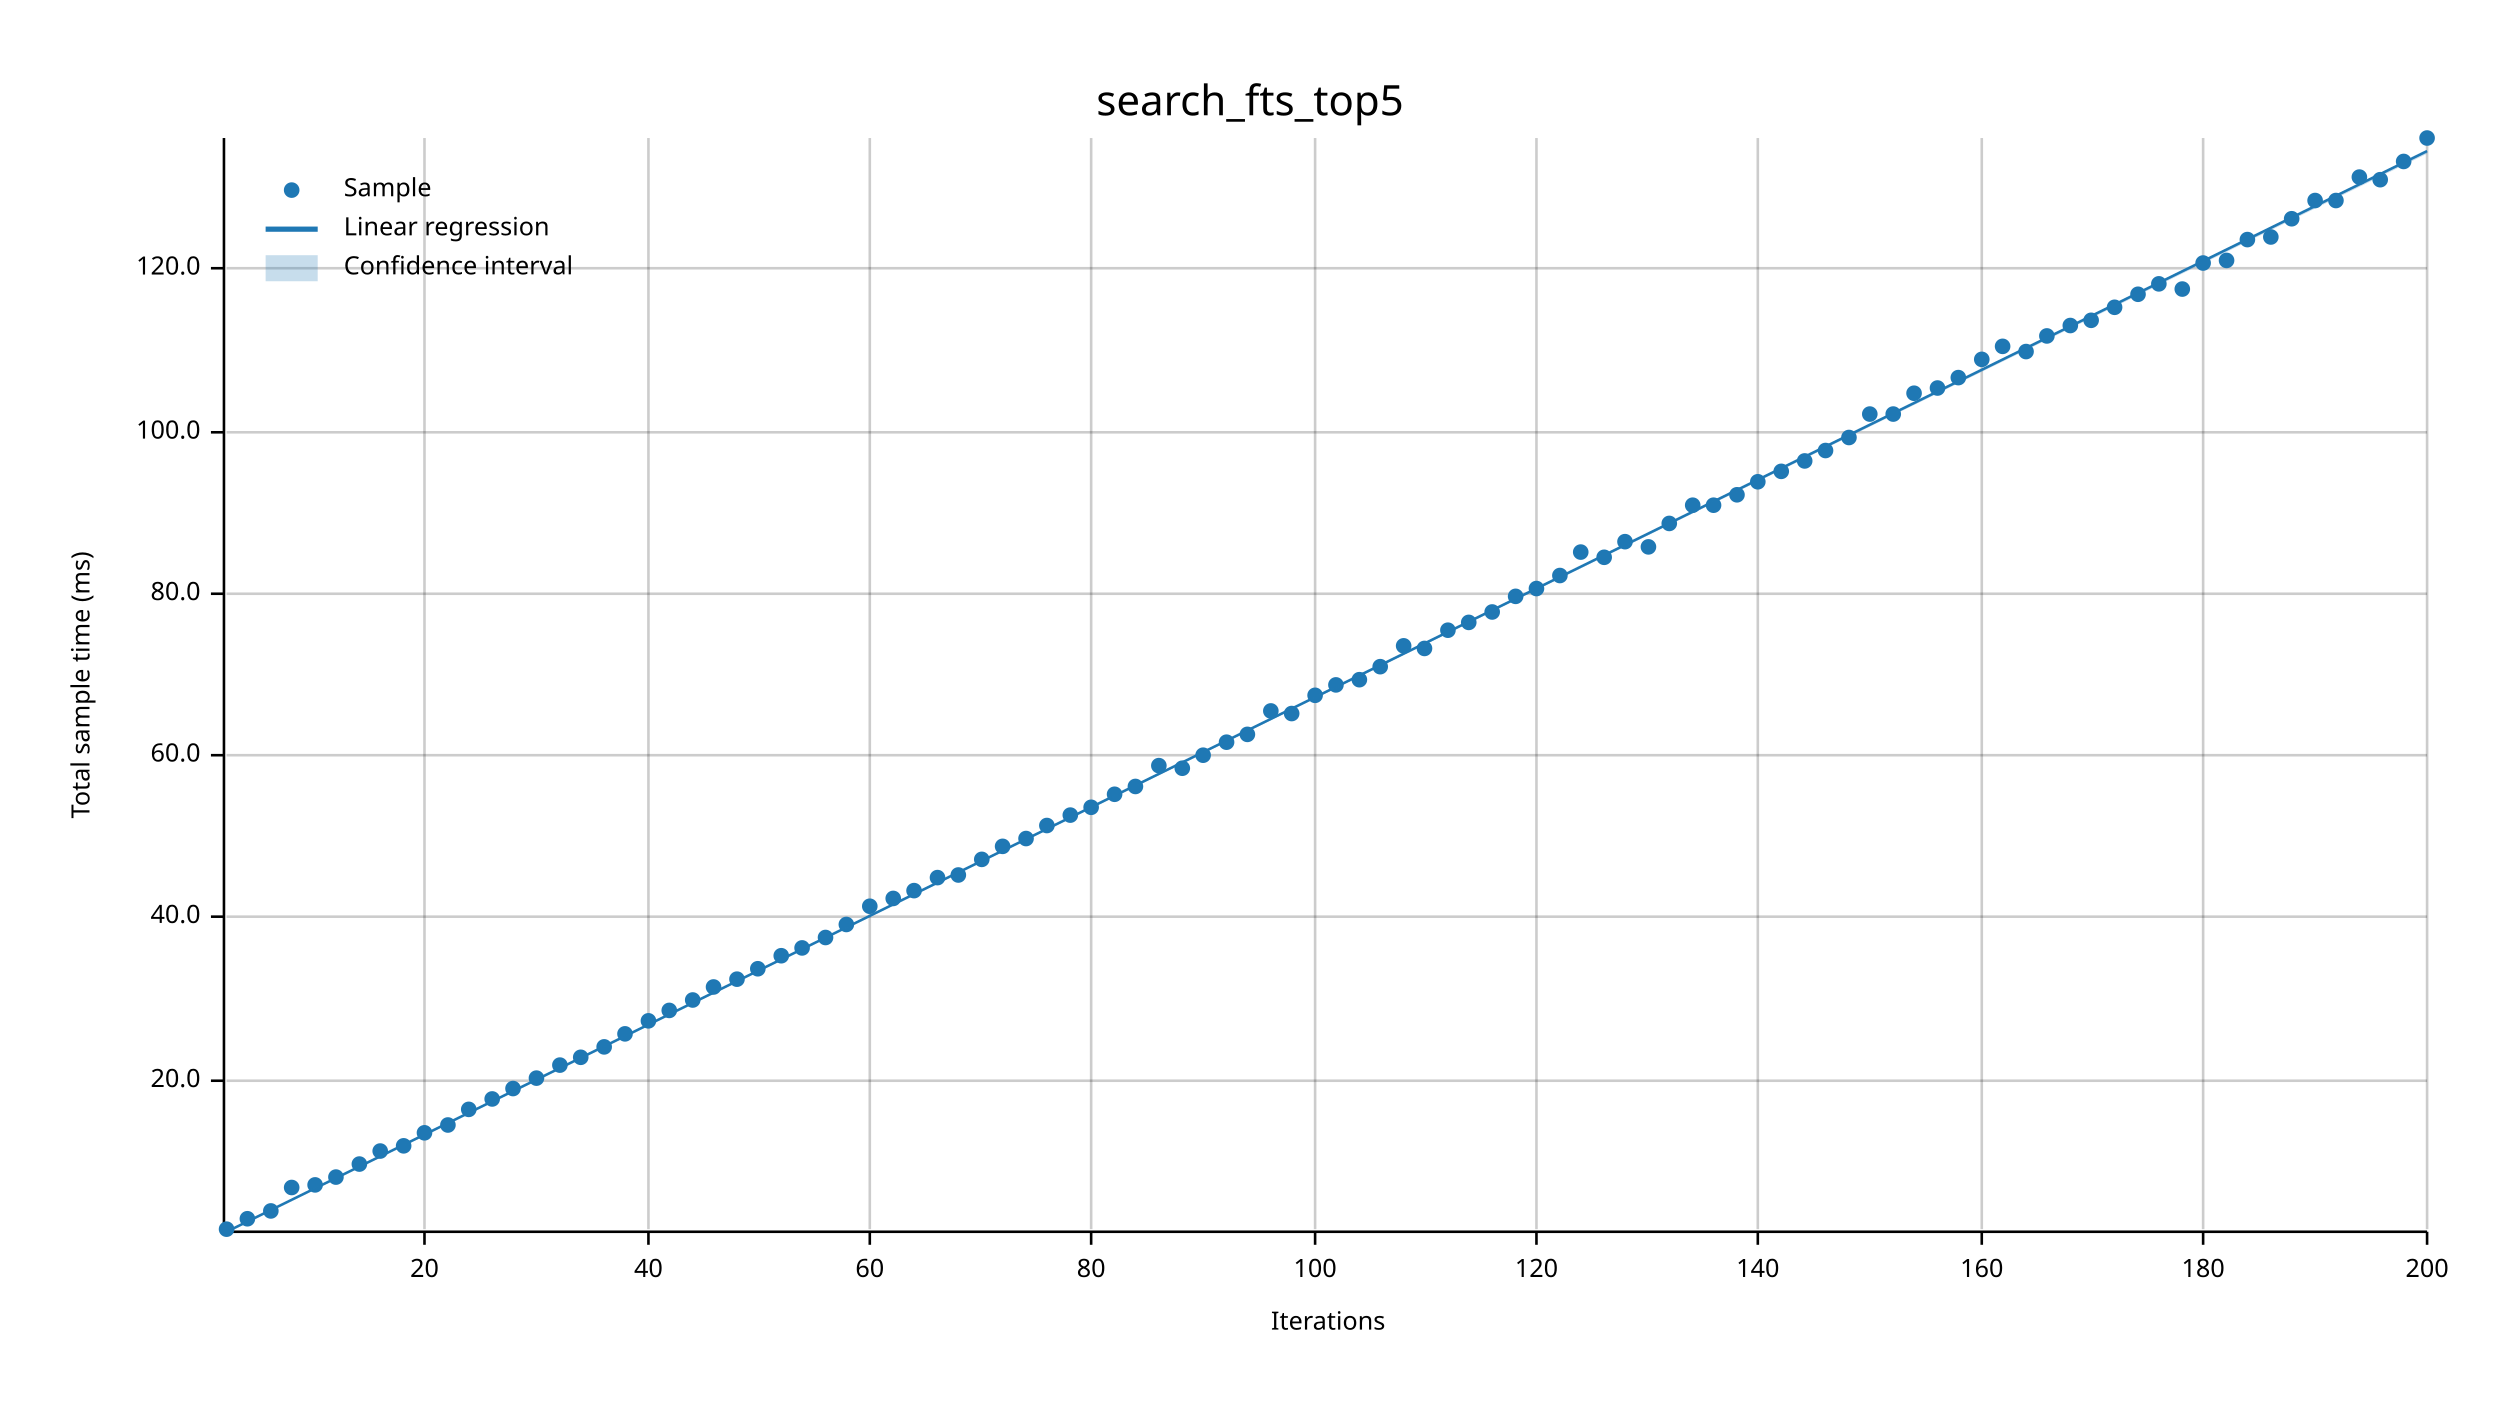
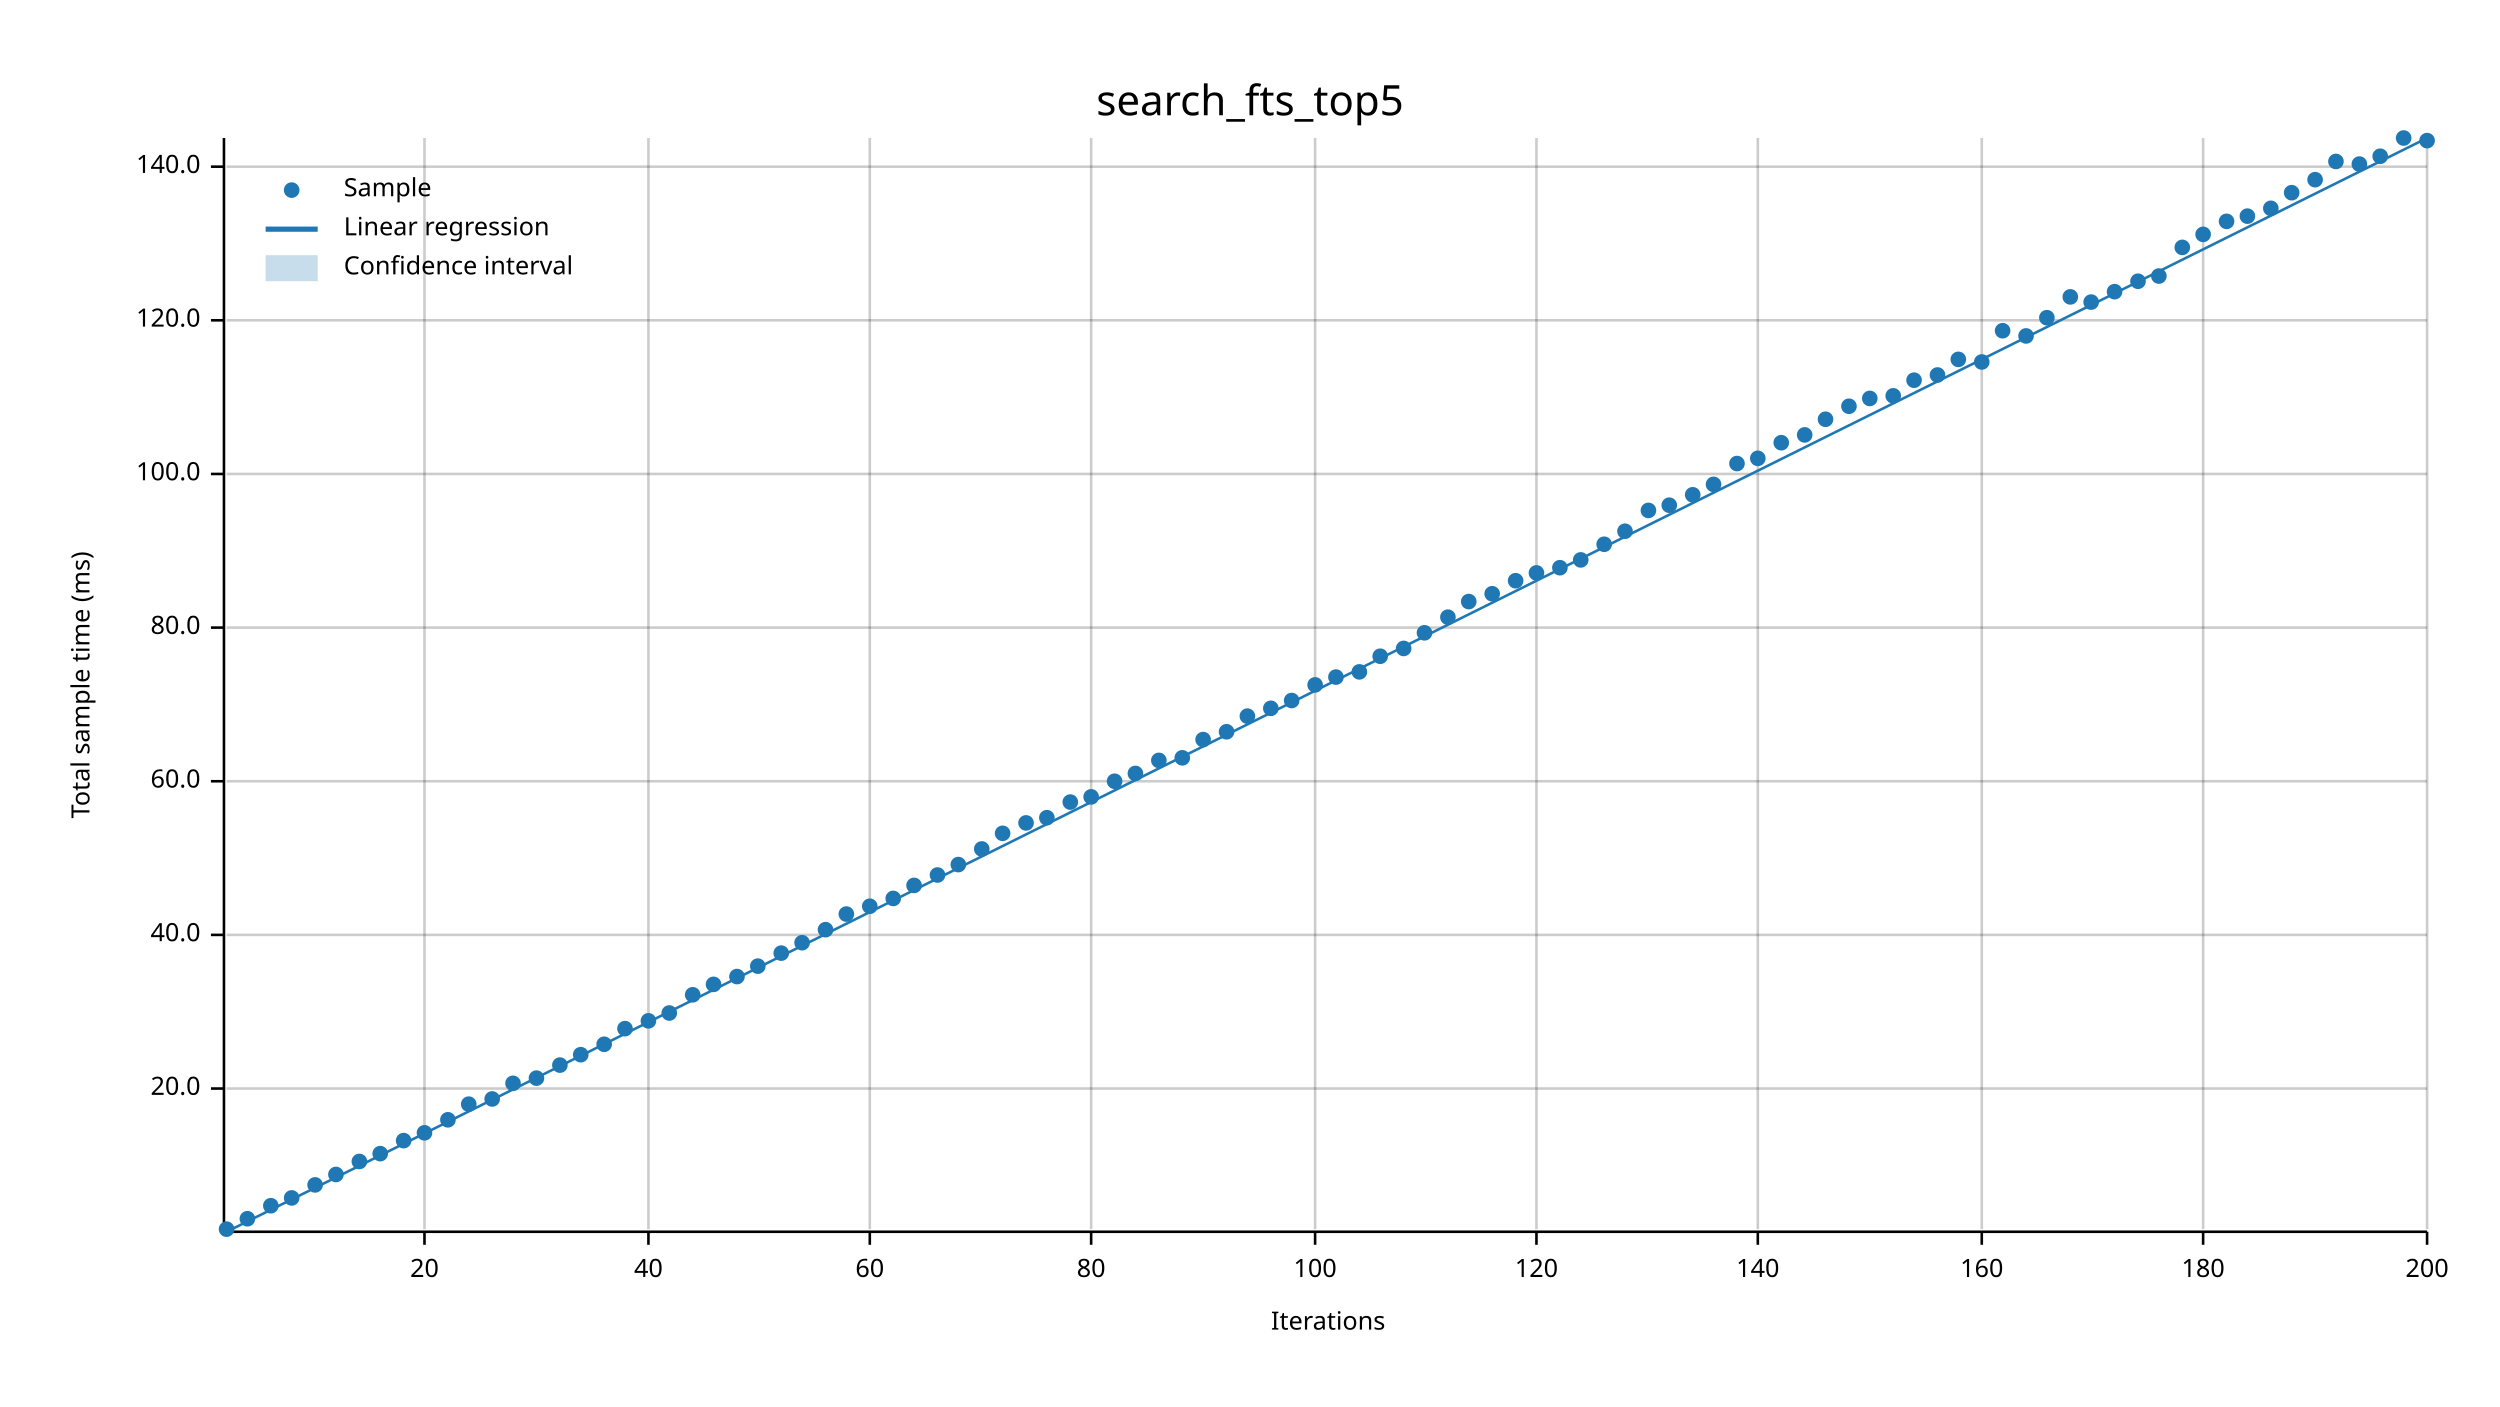
<svg xmlns="http://www.w3.org/2000/svg" width="960" height="540" viewBox="0 0 960 540">
  <text x="480" y="32" dy="0.76em" text-anchor="middle" font-family="sans-serif" font-size="16.129" opacity="1" fill="#000000">
search_fts_top5
</text>
  <text x="27" y="263" dy="0.76em" text-anchor="middle" font-family="sans-serif" font-size="9.677" opacity="1" fill="#000000" transform="rotate(270, 27, 263)">
Total sample time (ms)
</text>
  <text x="510" y="513" dy="-0.5ex" text-anchor="middle" font-family="sans-serif" font-size="9.677" opacity="1" fill="#000000">
Iterations
</text>
  <line opacity="0.2" stroke="#000000" stroke-width="1" x1="163" y1="472" x2="163" y2="53" />
  <line opacity="0.2" stroke="#000000" stroke-width="1" x1="249" y1="472" x2="249" y2="53" />
  <line opacity="0.2" stroke="#000000" stroke-width="1" x1="334" y1="472" x2="334" y2="53" />
  <line opacity="0.2" stroke="#000000" stroke-width="1" x1="419" y1="472" x2="419" y2="53" />
  <line opacity="0.2" stroke="#000000" stroke-width="1" x1="505" y1="472" x2="505" y2="53" />
  <line opacity="0.2" stroke="#000000" stroke-width="1" x1="590" y1="472" x2="590" y2="53" />
  <line opacity="0.2" stroke="#000000" stroke-width="1" x1="675" y1="472" x2="675" y2="53" />
  <line opacity="0.2" stroke="#000000" stroke-width="1" x1="761" y1="472" x2="761" y2="53" />
  <line opacity="0.2" stroke="#000000" stroke-width="1" x1="846" y1="472" x2="846" y2="53" />
  <line opacity="0.2" stroke="#000000" stroke-width="1" x1="932" y1="472" x2="932" y2="53" />
-   <line opacity="0.2" stroke="#000000" stroke-width="1" x1="87" y1="415" x2="932" y2="415" />
-   <line opacity="0.2" stroke="#000000" stroke-width="1" x1="87" y1="352" x2="932" y2="352" />
-   <line opacity="0.2" stroke="#000000" stroke-width="1" x1="87" y1="290" x2="932" y2="290" />
-   <line opacity="0.2" stroke="#000000" stroke-width="1" x1="87" y1="228" x2="932" y2="228" />
-   <line opacity="0.2" stroke="#000000" stroke-width="1" x1="87" y1="166" x2="932" y2="166" />
-   <line opacity="0.2" stroke="#000000" stroke-width="1" x1="87" y1="103" x2="932" y2="103" />
+   <line opacity="0.2" stroke="#000000" stroke-width="1" x1="87" y1="418" x2="932" y2="418" />
+   <line opacity="0.2" stroke="#000000" stroke-width="1" x1="87" y1="359" x2="932" y2="359" />
+   <line opacity="0.2" stroke="#000000" stroke-width="1" x1="87" y1="300" x2="932" y2="300" />
+   <line opacity="0.2" stroke="#000000" stroke-width="1" x1="87" y1="241" x2="932" y2="241" />
+   <line opacity="0.2" stroke="#000000" stroke-width="1" x1="87" y1="182" x2="932" y2="182" />
+   <line opacity="0.2" stroke="#000000" stroke-width="1" x1="87" y1="123" x2="932" y2="123" />
+   <line opacity="0.2" stroke="#000000" stroke-width="1" x1="87" y1="64" x2="932" y2="64" />
  <polyline fill="none" opacity="1" stroke="#000000" stroke-width="1" points="86,53 86,472 " />
-   <text x="77" y="415" dy="0.5ex" text-anchor="end" font-family="sans-serif" font-size="9.677" opacity="1" fill="#000000">
+   <text x="77" y="418" dy="0.5ex" text-anchor="end" font-family="sans-serif" font-size="9.677" opacity="1" fill="#000000">
20.0
</text>
-   <polyline fill="none" opacity="1" stroke="#000000" stroke-width="1" points="81,415 86,415 " />
-   <text x="77" y="352" dy="0.5ex" text-anchor="end" font-family="sans-serif" font-size="9.677" opacity="1" fill="#000000">
+   <polyline fill="none" opacity="1" stroke="#000000" stroke-width="1" points="81,418 86,418 " />
+   <text x="77" y="359" dy="0.5ex" text-anchor="end" font-family="sans-serif" font-size="9.677" opacity="1" fill="#000000">
40.0
</text>
-   <polyline fill="none" opacity="1" stroke="#000000" stroke-width="1" points="81,352 86,352 " />
-   <text x="77" y="290" dy="0.5ex" text-anchor="end" font-family="sans-serif" font-size="9.677" opacity="1" fill="#000000">
+   <polyline fill="none" opacity="1" stroke="#000000" stroke-width="1" points="81,359 86,359 " />
+   <text x="77" y="300" dy="0.5ex" text-anchor="end" font-family="sans-serif" font-size="9.677" opacity="1" fill="#000000">
60.0
</text>
-   <polyline fill="none" opacity="1" stroke="#000000" stroke-width="1" points="81,290 86,290 " />
-   <text x="77" y="228" dy="0.5ex" text-anchor="end" font-family="sans-serif" font-size="9.677" opacity="1" fill="#000000">
+   <polyline fill="none" opacity="1" stroke="#000000" stroke-width="1" points="81,300 86,300 " />
+   <text x="77" y="241" dy="0.5ex" text-anchor="end" font-family="sans-serif" font-size="9.677" opacity="1" fill="#000000">
80.0
</text>
-   <polyline fill="none" opacity="1" stroke="#000000" stroke-width="1" points="81,228 86,228 " />
-   <text x="77" y="166" dy="0.5ex" text-anchor="end" font-family="sans-serif" font-size="9.677" opacity="1" fill="#000000">
+   <polyline fill="none" opacity="1" stroke="#000000" stroke-width="1" points="81,241 86,241 " />
+   <text x="77" y="182" dy="0.5ex" text-anchor="end" font-family="sans-serif" font-size="9.677" opacity="1" fill="#000000">
100.0
</text>
-   <polyline fill="none" opacity="1" stroke="#000000" stroke-width="1" points="81,166 86,166 " />
-   <text x="77" y="103" dy="0.5ex" text-anchor="end" font-family="sans-serif" font-size="9.677" opacity="1" fill="#000000">
+   <polyline fill="none" opacity="1" stroke="#000000" stroke-width="1" points="81,182 86,182 " />
+   <text x="77" y="123" dy="0.5ex" text-anchor="end" font-family="sans-serif" font-size="9.677" opacity="1" fill="#000000">
120.0
</text>
-   <polyline fill="none" opacity="1" stroke="#000000" stroke-width="1" points="81,103 86,103 " />
+   <polyline fill="none" opacity="1" stroke="#000000" stroke-width="1" points="81,123 86,123 " />
+   <text x="77" y="64" dy="0.5ex" text-anchor="end" font-family="sans-serif" font-size="9.677" opacity="1" fill="#000000">
+ 140.0
+ </text>
+   <polyline fill="none" opacity="1" stroke="#000000" stroke-width="1" points="81,64 86,64 " />
  <polyline fill="none" opacity="1" stroke="#000000" stroke-width="1" points="87,473 932,473 " />
  <text x="163" y="483" dy="0.76em" text-anchor="middle" font-family="sans-serif" font-size="9.677" opacity="1" fill="#000000">
20
</text>
  <polyline fill="none" opacity="1" stroke="#000000" stroke-width="1" points="163,473 163,478 " />
  <text x="249" y="483" dy="0.76em" text-anchor="middle" font-family="sans-serif" font-size="9.677" opacity="1" fill="#000000">
40
</text>
  <polyline fill="none" opacity="1" stroke="#000000" stroke-width="1" points="249,473 249,478 " />
  <text x="334" y="483" dy="0.76em" text-anchor="middle" font-family="sans-serif" font-size="9.677" opacity="1" fill="#000000">
60
</text>
  <polyline fill="none" opacity="1" stroke="#000000" stroke-width="1" points="334,473 334,478 " />
  <text x="419" y="483" dy="0.76em" text-anchor="middle" font-family="sans-serif" font-size="9.677" opacity="1" fill="#000000">
80
</text>
  <polyline fill="none" opacity="1" stroke="#000000" stroke-width="1" points="419,473 419,478 " />
  <text x="505" y="483" dy="0.76em" text-anchor="middle" font-family="sans-serif" font-size="9.677" opacity="1" fill="#000000">
100
</text>
  <polyline fill="none" opacity="1" stroke="#000000" stroke-width="1" points="505,473 505,478 " />
  <text x="590" y="483" dy="0.76em" text-anchor="middle" font-family="sans-serif" font-size="9.677" opacity="1" fill="#000000">
120
</text>
  <polyline fill="none" opacity="1" stroke="#000000" stroke-width="1" points="590,473 590,478 " />
  <text x="675" y="483" dy="0.76em" text-anchor="middle" font-family="sans-serif" font-size="9.677" opacity="1" fill="#000000">
140
</text>
  <polyline fill="none" opacity="1" stroke="#000000" stroke-width="1" points="675,473 675,478 " />
  <text x="761" y="483" dy="0.76em" text-anchor="middle" font-family="sans-serif" font-size="9.677" opacity="1" fill="#000000">
160
</text>
  <polyline fill="none" opacity="1" stroke="#000000" stroke-width="1" points="761,473 761,478 " />
  <text x="846" y="483" dy="0.76em" text-anchor="middle" font-family="sans-serif" font-size="9.677" opacity="1" fill="#000000">
180
</text>
  <polyline fill="none" opacity="1" stroke="#000000" stroke-width="1" points="846,473 846,478 " />
  <text x="932" y="483" dy="0.76em" text-anchor="middle" font-family="sans-serif" font-size="9.677" opacity="1" fill="#000000">
200
</text>
  <polyline fill="none" opacity="1" stroke="#000000" stroke-width="1" points="932,473 932,478 " />
  <circle cx="87" cy="472" r="3" opacity="1" fill="#1F78B4" stroke="none" stroke-width="1" />
  <circle cx="95" cy="468" r="3" opacity="1" fill="#1F78B4" stroke="none" stroke-width="1" />
-   <circle cx="104" cy="465" r="3" opacity="1" fill="#1F78B4" stroke="none" stroke-width="1" />
-   <circle cx="112" cy="456" r="3" opacity="1" fill="#1F78B4" stroke="none" stroke-width="1" />
+   <circle cx="104" cy="463" r="3" opacity="1" fill="#1F78B4" stroke="none" stroke-width="1" />
+   <circle cx="112" cy="460" r="3" opacity="1" fill="#1F78B4" stroke="none" stroke-width="1" />
  <circle cx="121" cy="455" r="3" opacity="1" fill="#1F78B4" stroke="none" stroke-width="1" />
-   <circle cx="129" cy="452" r="3" opacity="1" fill="#1F78B4" stroke="none" stroke-width="1" />
-   <circle cx="138" cy="447" r="3" opacity="1" fill="#1F78B4" stroke="none" stroke-width="1" />
-   <circle cx="146" cy="442" r="3" opacity="1" fill="#1F78B4" stroke="none" stroke-width="1" />
-   <circle cx="155" cy="440" r="3" opacity="1" fill="#1F78B4" stroke="none" stroke-width="1" />
+   <circle cx="129" cy="451" r="3" opacity="1" fill="#1F78B4" stroke="none" stroke-width="1" />
+   <circle cx="138" cy="446" r="3" opacity="1" fill="#1F78B4" stroke="none" stroke-width="1" />
+   <circle cx="146" cy="443" r="3" opacity="1" fill="#1F78B4" stroke="none" stroke-width="1" />
+   <circle cx="155" cy="438" r="3" opacity="1" fill="#1F78B4" stroke="none" stroke-width="1" />
  <circle cx="163" cy="435" r="3" opacity="1" fill="#1F78B4" stroke="none" stroke-width="1" />
-   <circle cx="172" cy="432" r="3" opacity="1" fill="#1F78B4" stroke="none" stroke-width="1" />
-   <circle cx="180" cy="426" r="3" opacity="1" fill="#1F78B4" stroke="none" stroke-width="1" />
+   <circle cx="172" cy="430" r="3" opacity="1" fill="#1F78B4" stroke="none" stroke-width="1" />
+   <circle cx="180" cy="424" r="3" opacity="1" fill="#1F78B4" stroke="none" stroke-width="1" />
  <circle cx="189" cy="422" r="3" opacity="1" fill="#1F78B4" stroke="none" stroke-width="1" />
-   <circle cx="197" cy="418" r="3" opacity="1" fill="#1F78B4" stroke="none" stroke-width="1" />
+   <circle cx="197" cy="416" r="3" opacity="1" fill="#1F78B4" stroke="none" stroke-width="1" />
  <circle cx="206" cy="414" r="3" opacity="1" fill="#1F78B4" stroke="none" stroke-width="1" />
  <circle cx="215" cy="409" r="3" opacity="1" fill="#1F78B4" stroke="none" stroke-width="1" />
-   <circle cx="223" cy="406" r="3" opacity="1" fill="#1F78B4" stroke="none" stroke-width="1" />
-   <circle cx="232" cy="402" r="3" opacity="1" fill="#1F78B4" stroke="none" stroke-width="1" />
-   <circle cx="240" cy="397" r="3" opacity="1" fill="#1F78B4" stroke="none" stroke-width="1" />
+   <circle cx="223" cy="405" r="3" opacity="1" fill="#1F78B4" stroke="none" stroke-width="1" />
+   <circle cx="232" cy="401" r="3" opacity="1" fill="#1F78B4" stroke="none" stroke-width="1" />
+   <circle cx="240" cy="395" r="3" opacity="1" fill="#1F78B4" stroke="none" stroke-width="1" />
  <circle cx="249" cy="392" r="3" opacity="1" fill="#1F78B4" stroke="none" stroke-width="1" />
-   <circle cx="257" cy="388" r="3" opacity="1" fill="#1F78B4" stroke="none" stroke-width="1" />
-   <circle cx="266" cy="384" r="3" opacity="1" fill="#1F78B4" stroke="none" stroke-width="1" />
-   <circle cx="274" cy="379" r="3" opacity="1" fill="#1F78B4" stroke="none" stroke-width="1" />
-   <circle cx="283" cy="376" r="3" opacity="1" fill="#1F78B4" stroke="none" stroke-width="1" />
-   <circle cx="291" cy="372" r="3" opacity="1" fill="#1F78B4" stroke="none" stroke-width="1" />
-   <circle cx="300" cy="367" r="3" opacity="1" fill="#1F78B4" stroke="none" stroke-width="1" />
-   <circle cx="308" cy="364" r="3" opacity="1" fill="#1F78B4" stroke="none" stroke-width="1" />
-   <circle cx="317" cy="360" r="3" opacity="1" fill="#1F78B4" stroke="none" stroke-width="1" />
-   <circle cx="325" cy="355" r="3" opacity="1" fill="#1F78B4" stroke="none" stroke-width="1" />
+   <circle cx="257" cy="389" r="3" opacity="1" fill="#1F78B4" stroke="none" stroke-width="1" />
+   <circle cx="266" cy="382" r="3" opacity="1" fill="#1F78B4" stroke="none" stroke-width="1" />
+   <circle cx="274" cy="378" r="3" opacity="1" fill="#1F78B4" stroke="none" stroke-width="1" />
+   <circle cx="283" cy="375" r="3" opacity="1" fill="#1F78B4" stroke="none" stroke-width="1" />
+   <circle cx="291" cy="371" r="3" opacity="1" fill="#1F78B4" stroke="none" stroke-width="1" />
+   <circle cx="300" cy="366" r="3" opacity="1" fill="#1F78B4" stroke="none" stroke-width="1" />
+   <circle cx="308" cy="362" r="3" opacity="1" fill="#1F78B4" stroke="none" stroke-width="1" />
+   <circle cx="317" cy="357" r="3" opacity="1" fill="#1F78B4" stroke="none" stroke-width="1" />
+   <circle cx="325" cy="351" r="3" opacity="1" fill="#1F78B4" stroke="none" stroke-width="1" />
  <circle cx="334" cy="348" r="3" opacity="1" fill="#1F78B4" stroke="none" stroke-width="1" />
  <circle cx="343" cy="345" r="3" opacity="1" fill="#1F78B4" stroke="none" stroke-width="1" />
-   <circle cx="351" cy="342" r="3" opacity="1" fill="#1F78B4" stroke="none" stroke-width="1" />
-   <circle cx="360" cy="337" r="3" opacity="1" fill="#1F78B4" stroke="none" stroke-width="1" />
-   <circle cx="368" cy="336" r="3" opacity="1" fill="#1F78B4" stroke="none" stroke-width="1" />
-   <circle cx="377" cy="330" r="3" opacity="1" fill="#1F78B4" stroke="none" stroke-width="1" />
-   <circle cx="385" cy="325" r="3" opacity="1" fill="#1F78B4" stroke="none" stroke-width="1" />
-   <circle cx="394" cy="322" r="3" opacity="1" fill="#1F78B4" stroke="none" stroke-width="1" />
-   <circle cx="402" cy="317" r="3" opacity="1" fill="#1F78B4" stroke="none" stroke-width="1" />
-   <circle cx="411" cy="313" r="3" opacity="1" fill="#1F78B4" stroke="none" stroke-width="1" />
-   <circle cx="419" cy="310" r="3" opacity="1" fill="#1F78B4" stroke="none" stroke-width="1" />
-   <circle cx="428" cy="305" r="3" opacity="1" fill="#1F78B4" stroke="none" stroke-width="1" />
-   <circle cx="436" cy="302" r="3" opacity="1" fill="#1F78B4" stroke="none" stroke-width="1" />
-   <circle cx="445" cy="294" r="3" opacity="1" fill="#1F78B4" stroke="none" stroke-width="1" />
-   <circle cx="454" cy="295" r="3" opacity="1" fill="#1F78B4" stroke="none" stroke-width="1" />
-   <circle cx="462" cy="290" r="3" opacity="1" fill="#1F78B4" stroke="none" stroke-width="1" />
-   <circle cx="471" cy="285" r="3" opacity="1" fill="#1F78B4" stroke="none" stroke-width="1" />
-   <circle cx="479" cy="282" r="3" opacity="1" fill="#1F78B4" stroke="none" stroke-width="1" />
-   <circle cx="488" cy="273" r="3" opacity="1" fill="#1F78B4" stroke="none" stroke-width="1" />
-   <circle cx="496" cy="274" r="3" opacity="1" fill="#1F78B4" stroke="none" stroke-width="1" />
-   <circle cx="505" cy="267" r="3" opacity="1" fill="#1F78B4" stroke="none" stroke-width="1" />
-   <circle cx="513" cy="263" r="3" opacity="1" fill="#1F78B4" stroke="none" stroke-width="1" />
-   <circle cx="522" cy="261" r="3" opacity="1" fill="#1F78B4" stroke="none" stroke-width="1" />
-   <circle cx="530" cy="256" r="3" opacity="1" fill="#1F78B4" stroke="none" stroke-width="1" />
-   <circle cx="539" cy="248" r="3" opacity="1" fill="#1F78B4" stroke="none" stroke-width="1" />
-   <circle cx="547" cy="249" r="3" opacity="1" fill="#1F78B4" stroke="none" stroke-width="1" />
-   <circle cx="556" cy="242" r="3" opacity="1" fill="#1F78B4" stroke="none" stroke-width="1" />
-   <circle cx="564" cy="239" r="3" opacity="1" fill="#1F78B4" stroke="none" stroke-width="1" />
-   <circle cx="573" cy="235" r="3" opacity="1" fill="#1F78B4" stroke="none" stroke-width="1" />
-   <circle cx="582" cy="229" r="3" opacity="1" fill="#1F78B4" stroke="none" stroke-width="1" />
-   <circle cx="590" cy="226" r="3" opacity="1" fill="#1F78B4" stroke="none" stroke-width="1" />
-   <circle cx="599" cy="221" r="3" opacity="1" fill="#1F78B4" stroke="none" stroke-width="1" />
-   <circle cx="607" cy="212" r="3" opacity="1" fill="#1F78B4" stroke="none" stroke-width="1" />
-   <circle cx="616" cy="214" r="3" opacity="1" fill="#1F78B4" stroke="none" stroke-width="1" />
-   <circle cx="624" cy="208" r="3" opacity="1" fill="#1F78B4" stroke="none" stroke-width="1" />
-   <circle cx="633" cy="210" r="3" opacity="1" fill="#1F78B4" stroke="none" stroke-width="1" />
-   <circle cx="641" cy="201" r="3" opacity="1" fill="#1F78B4" stroke="none" stroke-width="1" />
-   <circle cx="650" cy="194" r="3" opacity="1" fill="#1F78B4" stroke="none" stroke-width="1" />
-   <circle cx="658" cy="194" r="3" opacity="1" fill="#1F78B4" stroke="none" stroke-width="1" />
-   <circle cx="667" cy="190" r="3" opacity="1" fill="#1F78B4" stroke="none" stroke-width="1" />
-   <circle cx="675" cy="185" r="3" opacity="1" fill="#1F78B4" stroke="none" stroke-width="1" />
-   <circle cx="684" cy="181" r="3" opacity="1" fill="#1F78B4" stroke="none" stroke-width="1" />
-   <circle cx="693" cy="177" r="3" opacity="1" fill="#1F78B4" stroke="none" stroke-width="1" />
-   <circle cx="701" cy="173" r="3" opacity="1" fill="#1F78B4" stroke="none" stroke-width="1" />
-   <circle cx="710" cy="168" r="3" opacity="1" fill="#1F78B4" stroke="none" stroke-width="1" />
-   <circle cx="718" cy="159" r="3" opacity="1" fill="#1F78B4" stroke="none" stroke-width="1" />
-   <circle cx="727" cy="159" r="3" opacity="1" fill="#1F78B4" stroke="none" stroke-width="1" />
-   <circle cx="735" cy="151" r="3" opacity="1" fill="#1F78B4" stroke="none" stroke-width="1" />
-   <circle cx="744" cy="149" r="3" opacity="1" fill="#1F78B4" stroke="none" stroke-width="1" />
-   <circle cx="752" cy="145" r="3" opacity="1" fill="#1F78B4" stroke="none" stroke-width="1" />
-   <circle cx="761" cy="138" r="3" opacity="1" fill="#1F78B4" stroke="none" stroke-width="1" />
-   <circle cx="769" cy="133" r="3" opacity="1" fill="#1F78B4" stroke="none" stroke-width="1" />
-   <circle cx="778" cy="135" r="3" opacity="1" fill="#1F78B4" stroke="none" stroke-width="1" />
-   <circle cx="786" cy="129" r="3" opacity="1" fill="#1F78B4" stroke="none" stroke-width="1" />
-   <circle cx="795" cy="125" r="3" opacity="1" fill="#1F78B4" stroke="none" stroke-width="1" />
-   <circle cx="803" cy="123" r="3" opacity="1" fill="#1F78B4" stroke="none" stroke-width="1" />
-   <circle cx="812" cy="118" r="3" opacity="1" fill="#1F78B4" stroke="none" stroke-width="1" />
-   <circle cx="821" cy="113" r="3" opacity="1" fill="#1F78B4" stroke="none" stroke-width="1" />
-   <circle cx="829" cy="109" r="3" opacity="1" fill="#1F78B4" stroke="none" stroke-width="1" />
-   <circle cx="838" cy="111" r="3" opacity="1" fill="#1F78B4" stroke="none" stroke-width="1" />
-   <circle cx="846" cy="101" r="3" opacity="1" fill="#1F78B4" stroke="none" stroke-width="1" />
-   <circle cx="855" cy="100" r="3" opacity="1" fill="#1F78B4" stroke="none" stroke-width="1" />
-   <circle cx="863" cy="92" r="3" opacity="1" fill="#1F78B4" stroke="none" stroke-width="1" />
-   <circle cx="872" cy="91" r="3" opacity="1" fill="#1F78B4" stroke="none" stroke-width="1" />
-   <circle cx="880" cy="84" r="3" opacity="1" fill="#1F78B4" stroke="none" stroke-width="1" />
-   <circle cx="889" cy="77" r="3" opacity="1" fill="#1F78B4" stroke="none" stroke-width="1" />
-   <circle cx="897" cy="77" r="3" opacity="1" fill="#1F78B4" stroke="none" stroke-width="1" />
-   <circle cx="906" cy="68" r="3" opacity="1" fill="#1F78B4" stroke="none" stroke-width="1" />
-   <circle cx="914" cy="69" r="3" opacity="1" fill="#1F78B4" stroke="none" stroke-width="1" />
-   <circle cx="923" cy="62" r="3" opacity="1" fill="#1F78B4" stroke="none" stroke-width="1" />
-   <circle cx="932" cy="53" r="3" opacity="1" fill="#1F78B4" stroke="none" stroke-width="1" />
-   <polyline fill="none" opacity="1" stroke="#1F78B4" stroke-width="1" points="87,473 932,58 " />
-   <polygon opacity="0.25" fill="#1F78B4" points="87,473 932,59 932,58 " />
+   <circle cx="351" cy="340" r="3" opacity="1" fill="#1F78B4" stroke="none" stroke-width="1" />
+   <circle cx="360" cy="336" r="3" opacity="1" fill="#1F78B4" stroke="none" stroke-width="1" />
+   <circle cx="368" cy="332" r="3" opacity="1" fill="#1F78B4" stroke="none" stroke-width="1" />
+   <circle cx="377" cy="326" r="3" opacity="1" fill="#1F78B4" stroke="none" stroke-width="1" />
+   <circle cx="385" cy="320" r="3" opacity="1" fill="#1F78B4" stroke="none" stroke-width="1" />
+   <circle cx="394" cy="316" r="3" opacity="1" fill="#1F78B4" stroke="none" stroke-width="1" />
+   <circle cx="402" cy="314" r="3" opacity="1" fill="#1F78B4" stroke="none" stroke-width="1" />
+   <circle cx="411" cy="308" r="3" opacity="1" fill="#1F78B4" stroke="none" stroke-width="1" />
+   <circle cx="419" cy="306" r="3" opacity="1" fill="#1F78B4" stroke="none" stroke-width="1" />
+   <circle cx="428" cy="300" r="3" opacity="1" fill="#1F78B4" stroke="none" stroke-width="1" />
+   <circle cx="436" cy="297" r="3" opacity="1" fill="#1F78B4" stroke="none" stroke-width="1" />
+   <circle cx="445" cy="292" r="3" opacity="1" fill="#1F78B4" stroke="none" stroke-width="1" />
+   <circle cx="454" cy="291" r="3" opacity="1" fill="#1F78B4" stroke="none" stroke-width="1" />
+   <circle cx="462" cy="284" r="3" opacity="1" fill="#1F78B4" stroke="none" stroke-width="1" />
+   <circle cx="471" cy="281" r="3" opacity="1" fill="#1F78B4" stroke="none" stroke-width="1" />
+   <circle cx="479" cy="275" r="3" opacity="1" fill="#1F78B4" stroke="none" stroke-width="1" />
+   <circle cx="488" cy="272" r="3" opacity="1" fill="#1F78B4" stroke="none" stroke-width="1" />
+   <circle cx="496" cy="269" r="3" opacity="1" fill="#1F78B4" stroke="none" stroke-width="1" />
+   <circle cx="505" cy="263" r="3" opacity="1" fill="#1F78B4" stroke="none" stroke-width="1" />
+   <circle cx="513" cy="260" r="3" opacity="1" fill="#1F78B4" stroke="none" stroke-width="1" />
+   <circle cx="522" cy="258" r="3" opacity="1" fill="#1F78B4" stroke="none" stroke-width="1" />
+   <circle cx="530" cy="252" r="3" opacity="1" fill="#1F78B4" stroke="none" stroke-width="1" />
+   <circle cx="539" cy="249" r="3" opacity="1" fill="#1F78B4" stroke="none" stroke-width="1" />
+   <circle cx="547" cy="243" r="3" opacity="1" fill="#1F78B4" stroke="none" stroke-width="1" />
+   <circle cx="556" cy="237" r="3" opacity="1" fill="#1F78B4" stroke="none" stroke-width="1" />
+   <circle cx="564" cy="231" r="3" opacity="1" fill="#1F78B4" stroke="none" stroke-width="1" />
+   <circle cx="573" cy="228" r="3" opacity="1" fill="#1F78B4" stroke="none" stroke-width="1" />
+   <circle cx="582" cy="223" r="3" opacity="1" fill="#1F78B4" stroke="none" stroke-width="1" />
+   <circle cx="590" cy="220" r="3" opacity="1" fill="#1F78B4" stroke="none" stroke-width="1" />
+   <circle cx="599" cy="218" r="3" opacity="1" fill="#1F78B4" stroke="none" stroke-width="1" />
+   <circle cx="607" cy="215" r="3" opacity="1" fill="#1F78B4" stroke="none" stroke-width="1" />
+   <circle cx="616" cy="209" r="3" opacity="1" fill="#1F78B4" stroke="none" stroke-width="1" />
+   <circle cx="624" cy="204" r="3" opacity="1" fill="#1F78B4" stroke="none" stroke-width="1" />
+   <circle cx="633" cy="196" r="3" opacity="1" fill="#1F78B4" stroke="none" stroke-width="1" />
+   <circle cx="641" cy="194" r="3" opacity="1" fill="#1F78B4" stroke="none" stroke-width="1" />
+   <circle cx="650" cy="190" r="3" opacity="1" fill="#1F78B4" stroke="none" stroke-width="1" />
+   <circle cx="658" cy="186" r="3" opacity="1" fill="#1F78B4" stroke="none" stroke-width="1" />
+   <circle cx="667" cy="178" r="3" opacity="1" fill="#1F78B4" stroke="none" stroke-width="1" />
+   <circle cx="675" cy="176" r="3" opacity="1" fill="#1F78B4" stroke="none" stroke-width="1" />
+   <circle cx="684" cy="170" r="3" opacity="1" fill="#1F78B4" stroke="none" stroke-width="1" />
+   <circle cx="693" cy="167" r="3" opacity="1" fill="#1F78B4" stroke="none" stroke-width="1" />
+   <circle cx="701" cy="161" r="3" opacity="1" fill="#1F78B4" stroke="none" stroke-width="1" />
+   <circle cx="710" cy="156" r="3" opacity="1" fill="#1F78B4" stroke="none" stroke-width="1" />
+   <circle cx="718" cy="153" r="3" opacity="1" fill="#1F78B4" stroke="none" stroke-width="1" />
+   <circle cx="727" cy="152" r="3" opacity="1" fill="#1F78B4" stroke="none" stroke-width="1" />
+   <circle cx="735" cy="146" r="3" opacity="1" fill="#1F78B4" stroke="none" stroke-width="1" />
+   <circle cx="744" cy="144" r="3" opacity="1" fill="#1F78B4" stroke="none" stroke-width="1" />
+   <circle cx="752" cy="138" r="3" opacity="1" fill="#1F78B4" stroke="none" stroke-width="1" />
+   <circle cx="761" cy="139" r="3" opacity="1" fill="#1F78B4" stroke="none" stroke-width="1" />
+   <circle cx="769" cy="127" r="3" opacity="1" fill="#1F78B4" stroke="none" stroke-width="1" />
+   <circle cx="778" cy="129" r="3" opacity="1" fill="#1F78B4" stroke="none" stroke-width="1" />
+   <circle cx="786" cy="122" r="3" opacity="1" fill="#1F78B4" stroke="none" stroke-width="1" />
+   <circle cx="795" cy="114" r="3" opacity="1" fill="#1F78B4" stroke="none" stroke-width="1" />
+   <circle cx="803" cy="116" r="3" opacity="1" fill="#1F78B4" stroke="none" stroke-width="1" />
+   <circle cx="812" cy="112" r="3" opacity="1" fill="#1F78B4" stroke="none" stroke-width="1" />
+   <circle cx="821" cy="108" r="3" opacity="1" fill="#1F78B4" stroke="none" stroke-width="1" />
+   <circle cx="829" cy="106" r="3" opacity="1" fill="#1F78B4" stroke="none" stroke-width="1" />
+   <circle cx="838" cy="95" r="3" opacity="1" fill="#1F78B4" stroke="none" stroke-width="1" />
+   <circle cx="846" cy="90" r="3" opacity="1" fill="#1F78B4" stroke="none" stroke-width="1" />
+   <circle cx="855" cy="85" r="3" opacity="1" fill="#1F78B4" stroke="none" stroke-width="1" />
+   <circle cx="863" cy="83" r="3" opacity="1" fill="#1F78B4" stroke="none" stroke-width="1" />
+   <circle cx="872" cy="80" r="3" opacity="1" fill="#1F78B4" stroke="none" stroke-width="1" />
+   <circle cx="880" cy="74" r="3" opacity="1" fill="#1F78B4" stroke="none" stroke-width="1" />
+   <circle cx="889" cy="69" r="3" opacity="1" fill="#1F78B4" stroke="none" stroke-width="1" />
+   <circle cx="897" cy="62" r="3" opacity="1" fill="#1F78B4" stroke="none" stroke-width="1" />
+   <circle cx="906" cy="63" r="3" opacity="1" fill="#1F78B4" stroke="none" stroke-width="1" />
+   <circle cx="914" cy="60" r="3" opacity="1" fill="#1F78B4" stroke="none" stroke-width="1" />
+   <circle cx="923" cy="53" r="3" opacity="1" fill="#1F78B4" stroke="none" stroke-width="1" />
+   <circle cx="932" cy="54" r="3" opacity="1" fill="#1F78B4" stroke="none" stroke-width="1" />
+   <polyline fill="none" opacity="1" stroke="#1F78B4" stroke-width="1" points="87,473 932,53 " />
+   <polygon opacity="0.25" fill="#1F78B4" points="87,473 932,53 932,53 " />
  <text x="132" y="68" dy="0.76em" text-anchor="start" font-family="sans-serif" font-size="9.677" opacity="1" fill="#000000">
Sample
</text>
  <text x="132" y="83" dy="0.76em" text-anchor="start" font-family="sans-serif" font-size="9.677" opacity="1" fill="#000000">
Linear regression
</text>
  <text x="132" y="98" dy="0.76em" text-anchor="start" font-family="sans-serif" font-size="9.677" opacity="1" fill="#000000">
Confidence interval
</text>
  <circle cx="112" cy="73" r="3" opacity="1" fill="#1F78B4" stroke="none" stroke-width="1" />
  <polyline fill="none" opacity="1" stroke="#1F78B4" stroke-width="2" points="102,88 122,88 " />
  <rect x="102" y="98" width="20" height="10" opacity="0.25" fill="#1F78B4" stroke="none" />
</svg>
